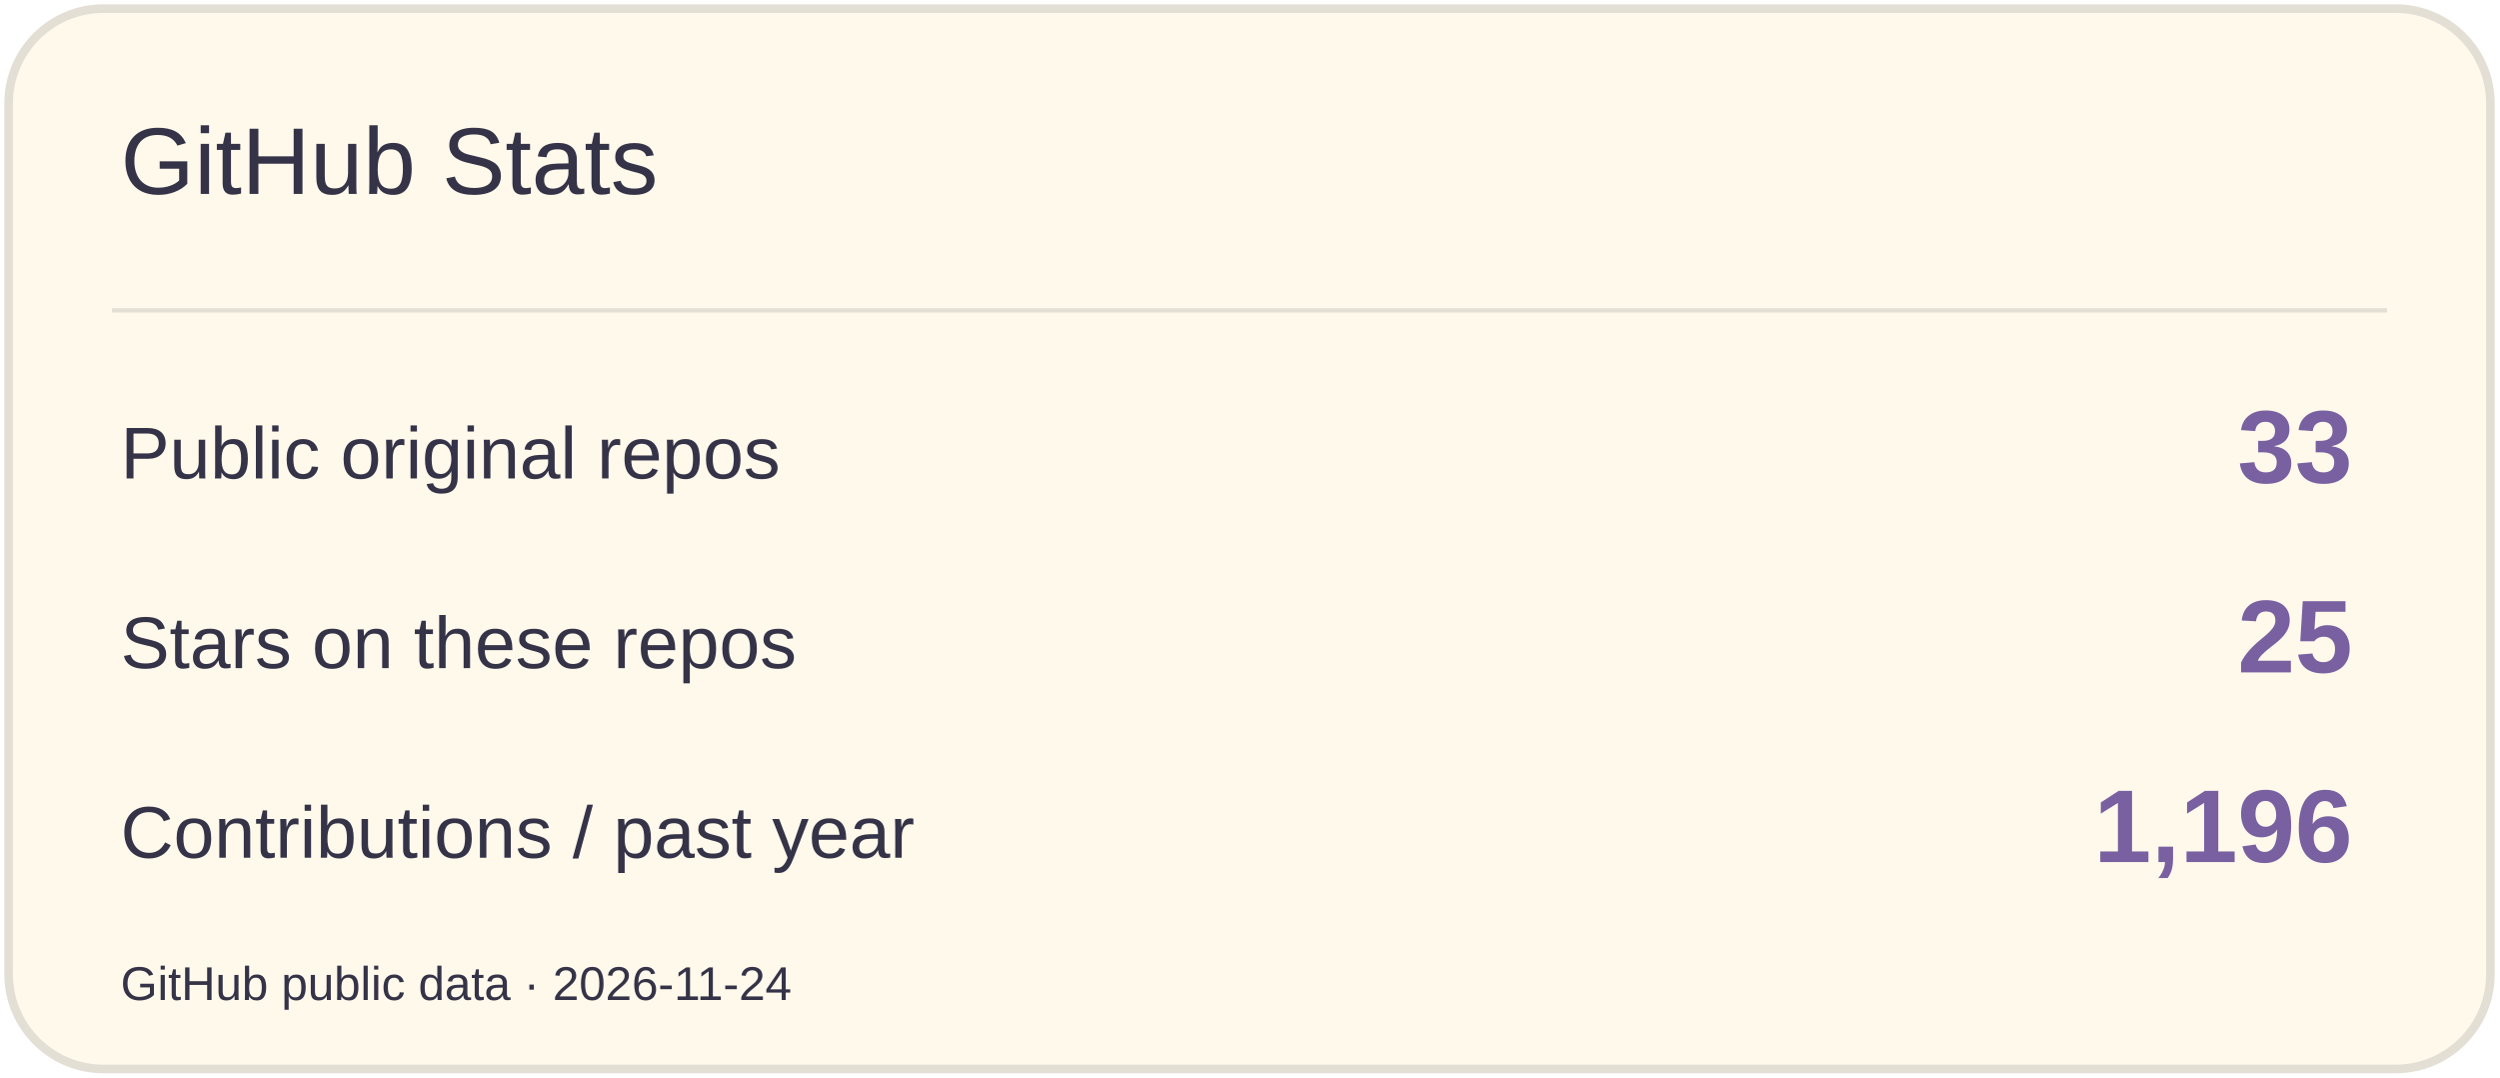
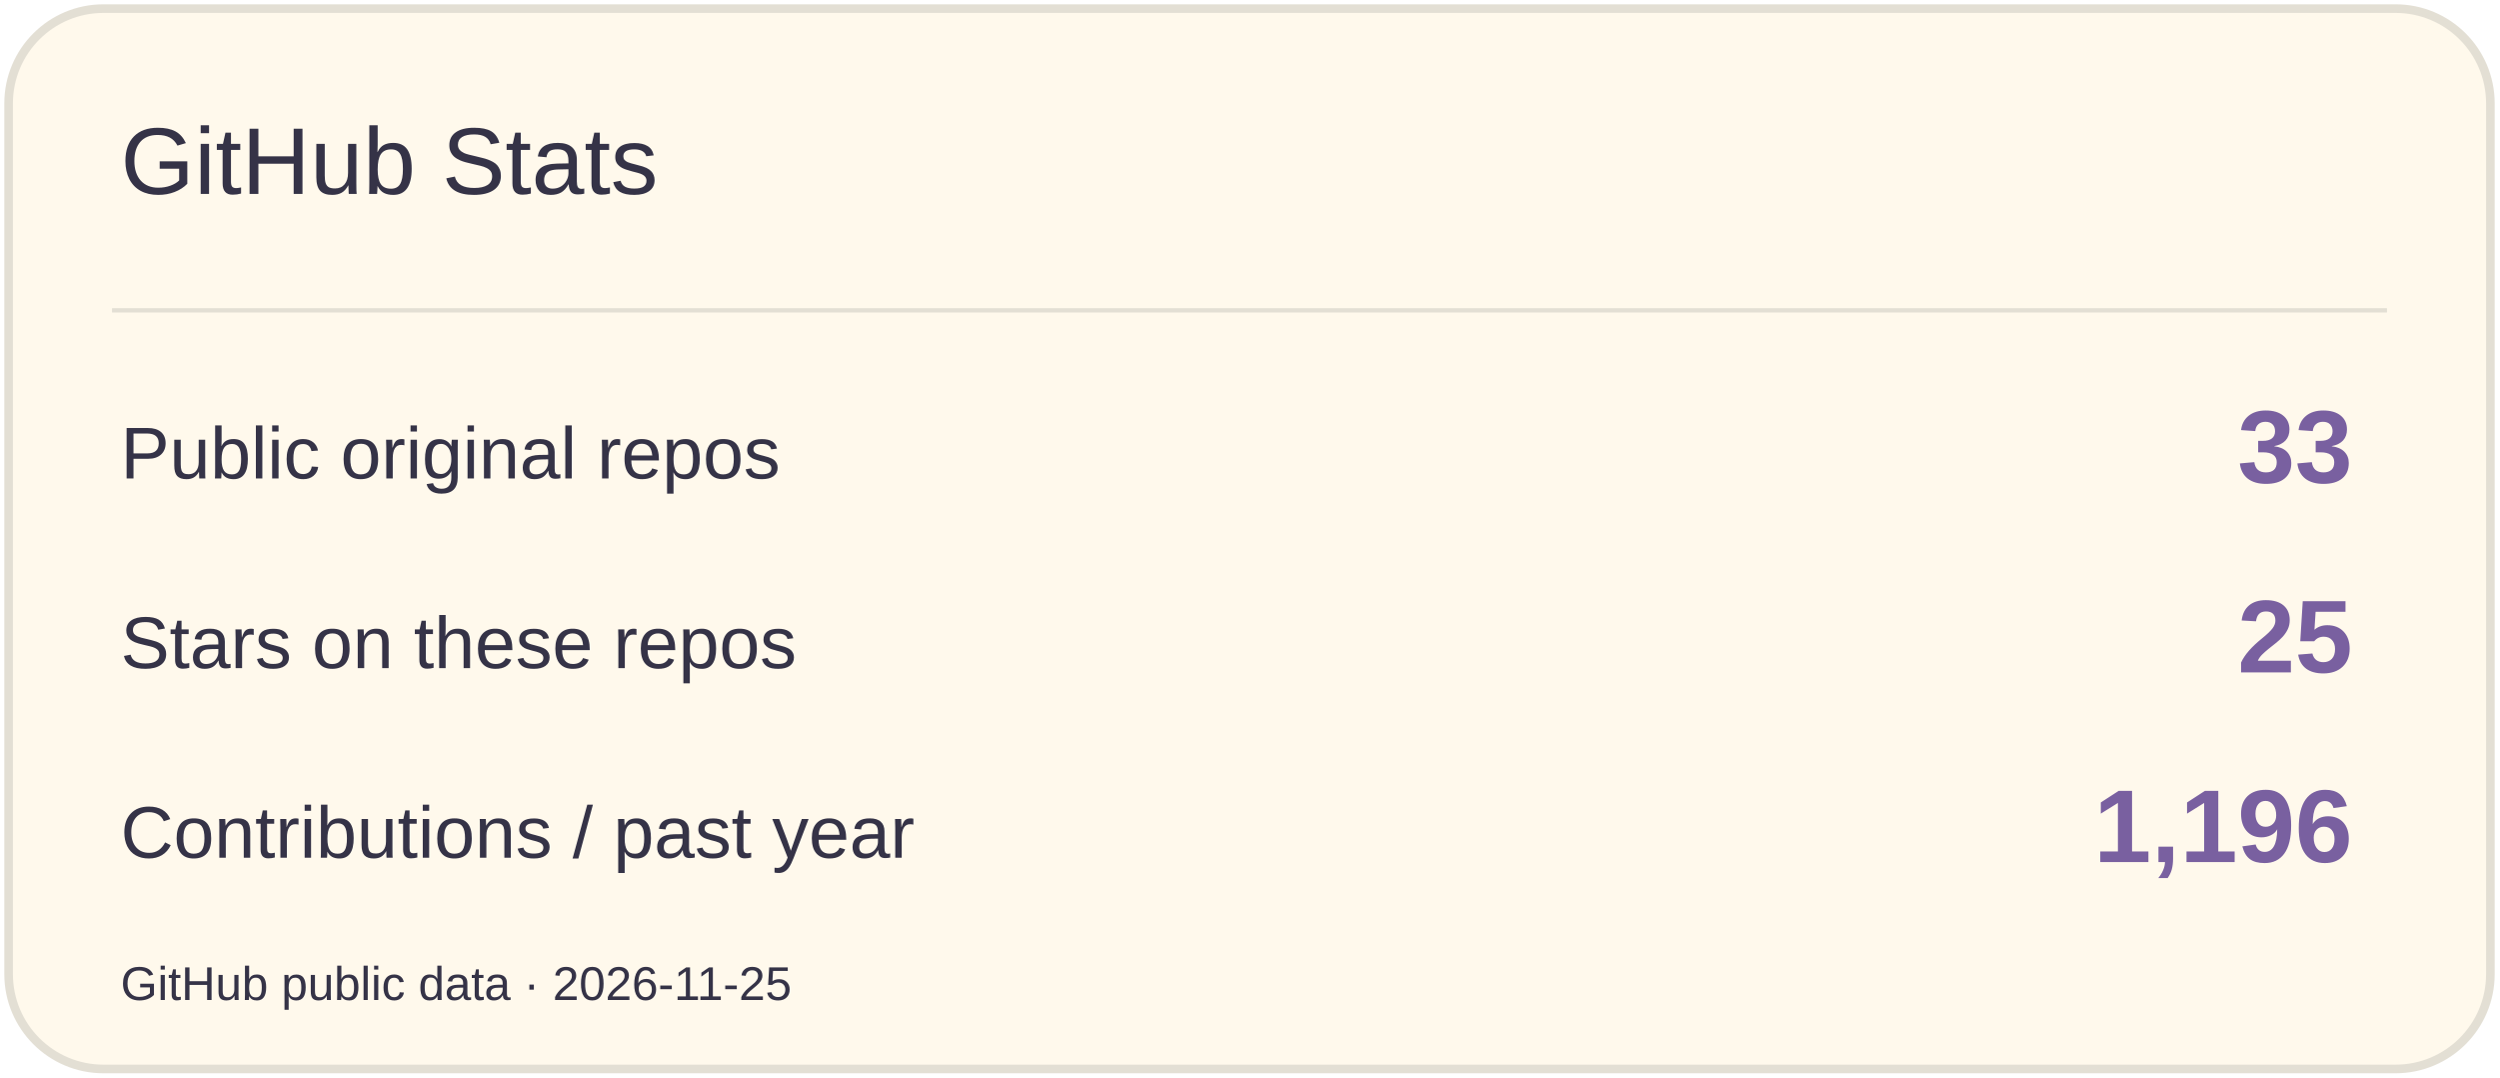
<svg xmlns="http://www.w3.org/2000/svg" width="580" height="250" viewBox="0 0 580 250" role="img" aria-label="GitHub Stats">
  <rect x="2" y="2" width="576" height="246" rx="22" fill="#FFF9EC" stroke="#E3DFD4" stroke-width="2" />
  <path d="M26 72H554" stroke="#E3DFD4" />
  <text x="28" y="45" font-size="22" fill="#353347" font-family="Arial,sans-serif">GitHub Stats</text>
  <text x="28" y="111" font-size="17" fill="#353347" font-family="Arial,sans-serif">Public original repos</text>
  <text x="546" y="112" font-size="24" fill="#7960A0" font-family="Arial,sans-serif" text-anchor="end" font-weight="700">33</text>
  <text x="28" y="155" font-size="17" fill="#353347" font-family="Arial,sans-serif">Stars on these repos</text>
  <text x="546" y="156" font-size="24" fill="#7960A0" font-family="Arial,sans-serif" text-anchor="end" font-weight="700">25</text>
  <text x="28" y="199" font-size="17" fill="#353347" font-family="Arial,sans-serif">Contributions / past year</text>
  <text x="546" y="200" font-size="24" fill="#7960A0" font-family="Arial,sans-serif" text-anchor="end" font-weight="700">1,196</text>
-   <text x="28" y="232" font-size="11" fill="#353347" font-family="Arial,sans-serif">GitHub public data · 2026-11-24</text>
+   <text x="28" y="232" font-size="11" fill="#353347" font-family="Arial,sans-serif">GitHub public data · 2026-11-25</text>
</svg>
